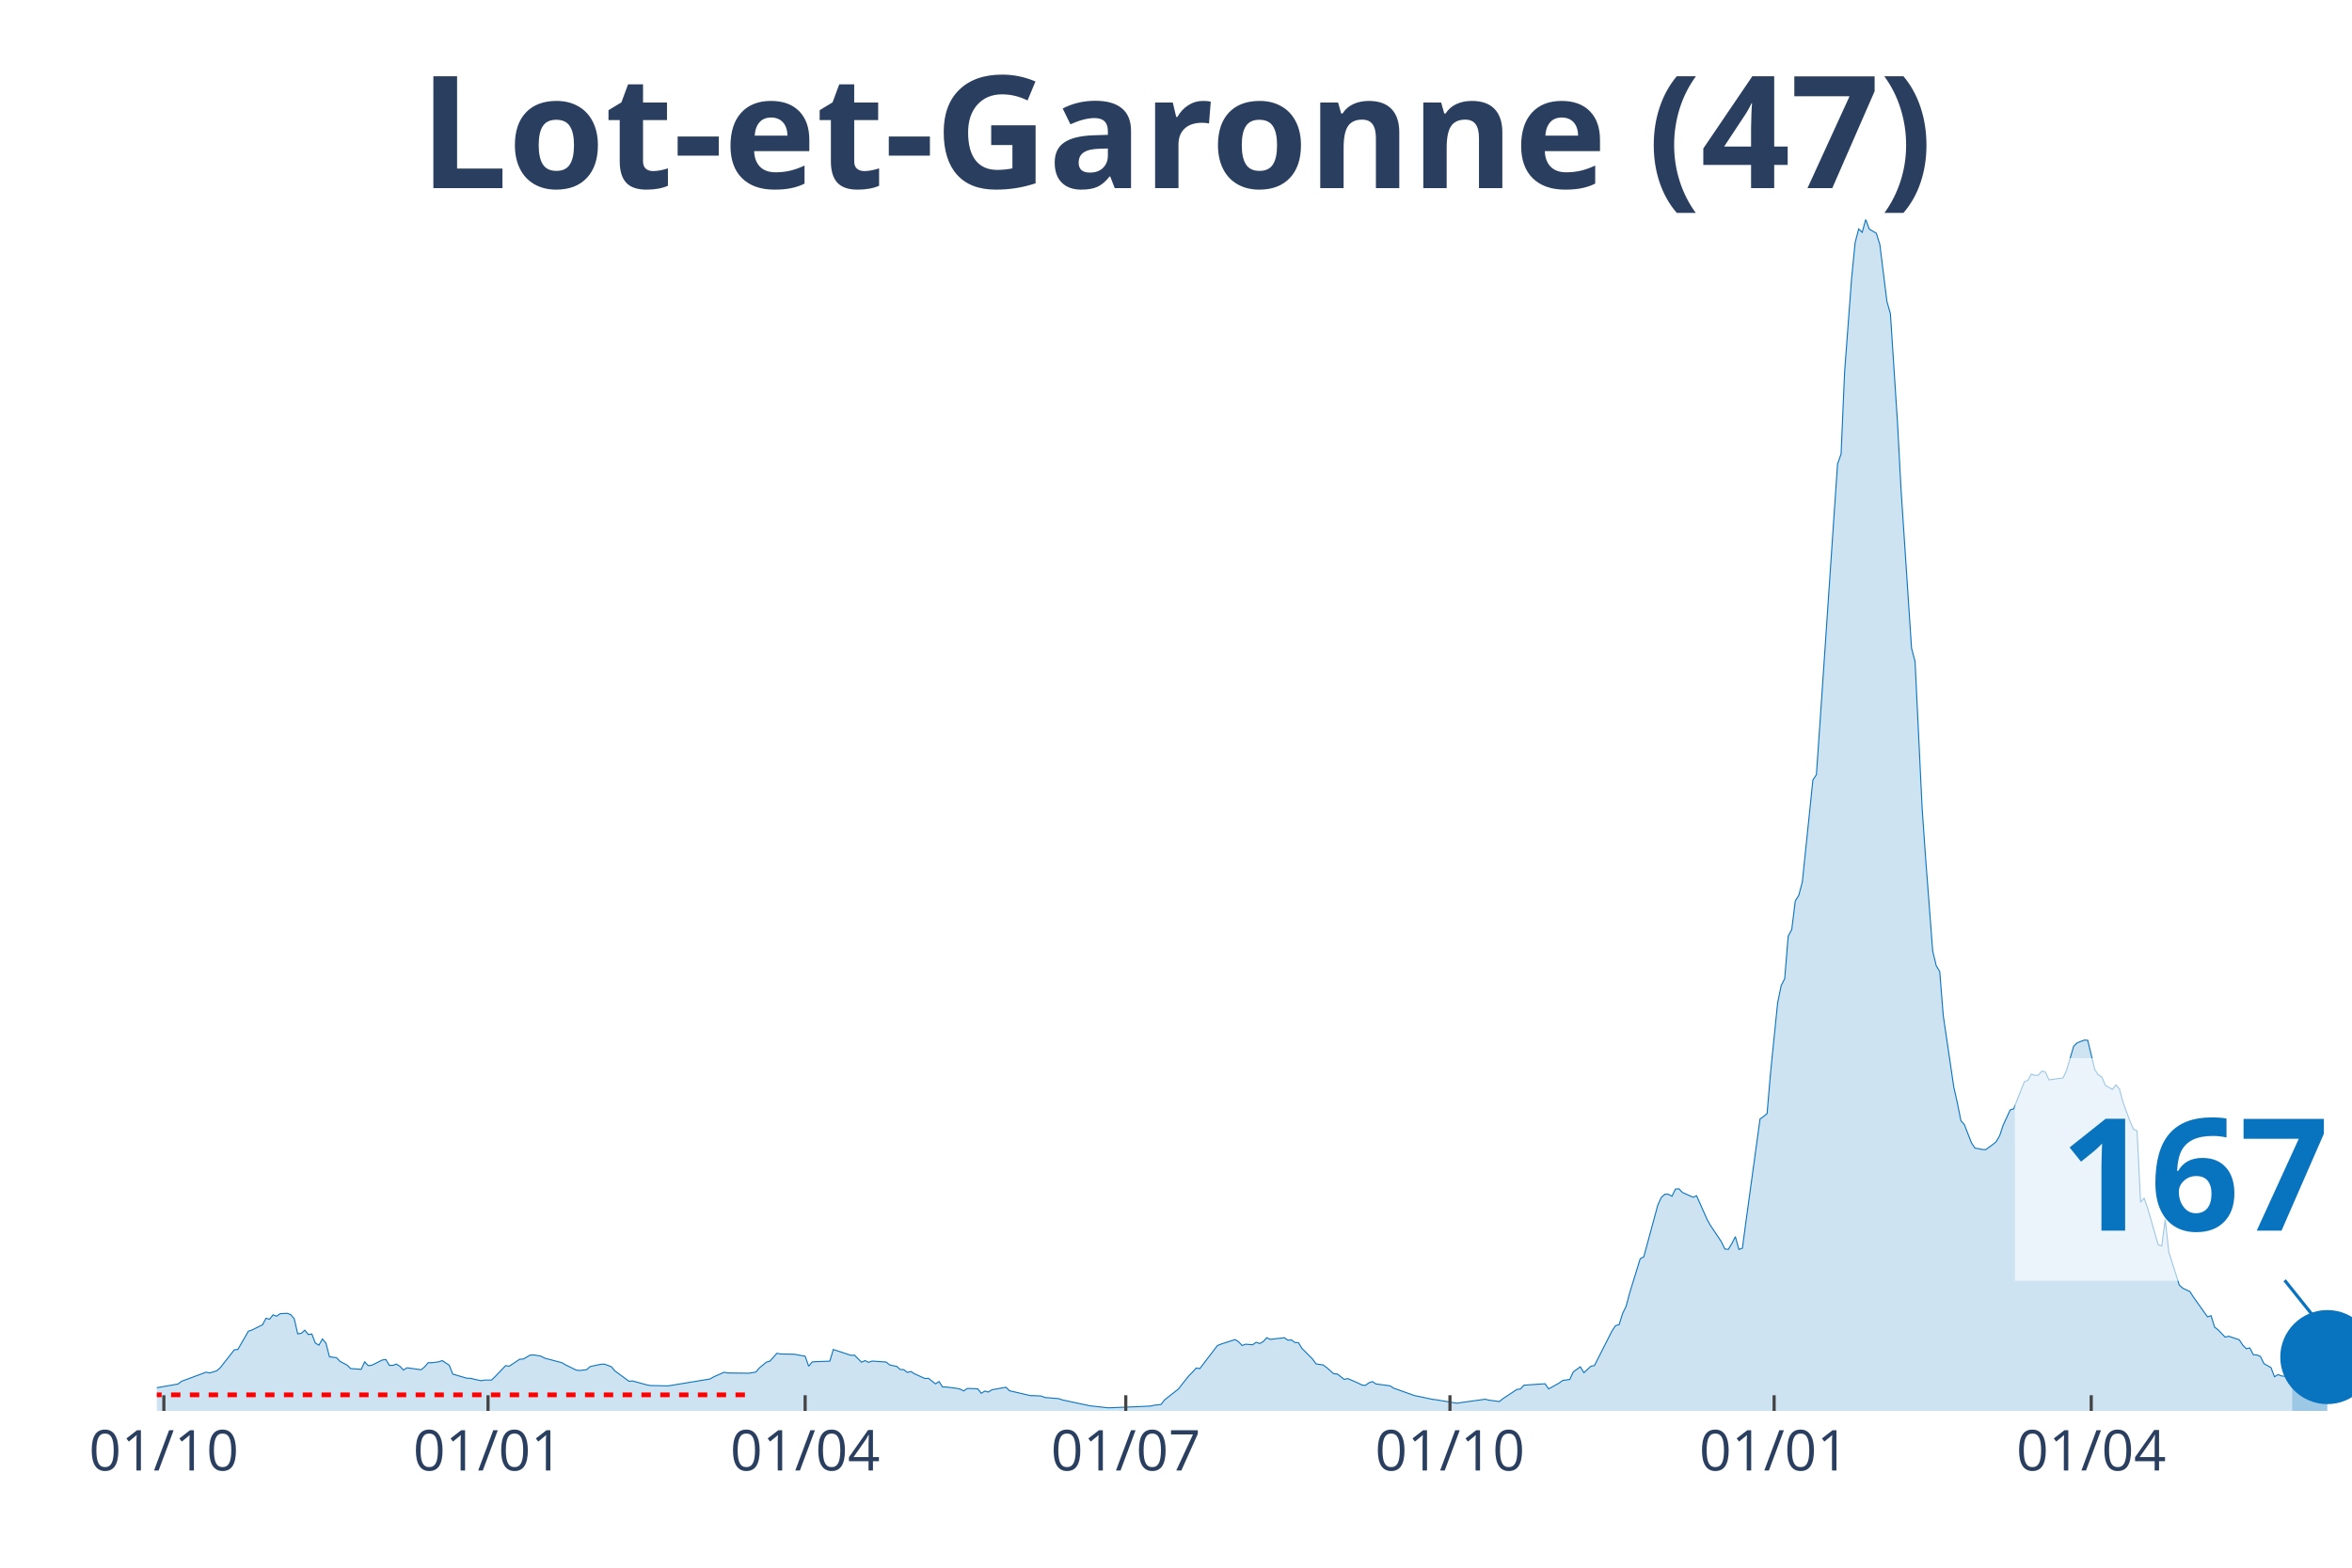
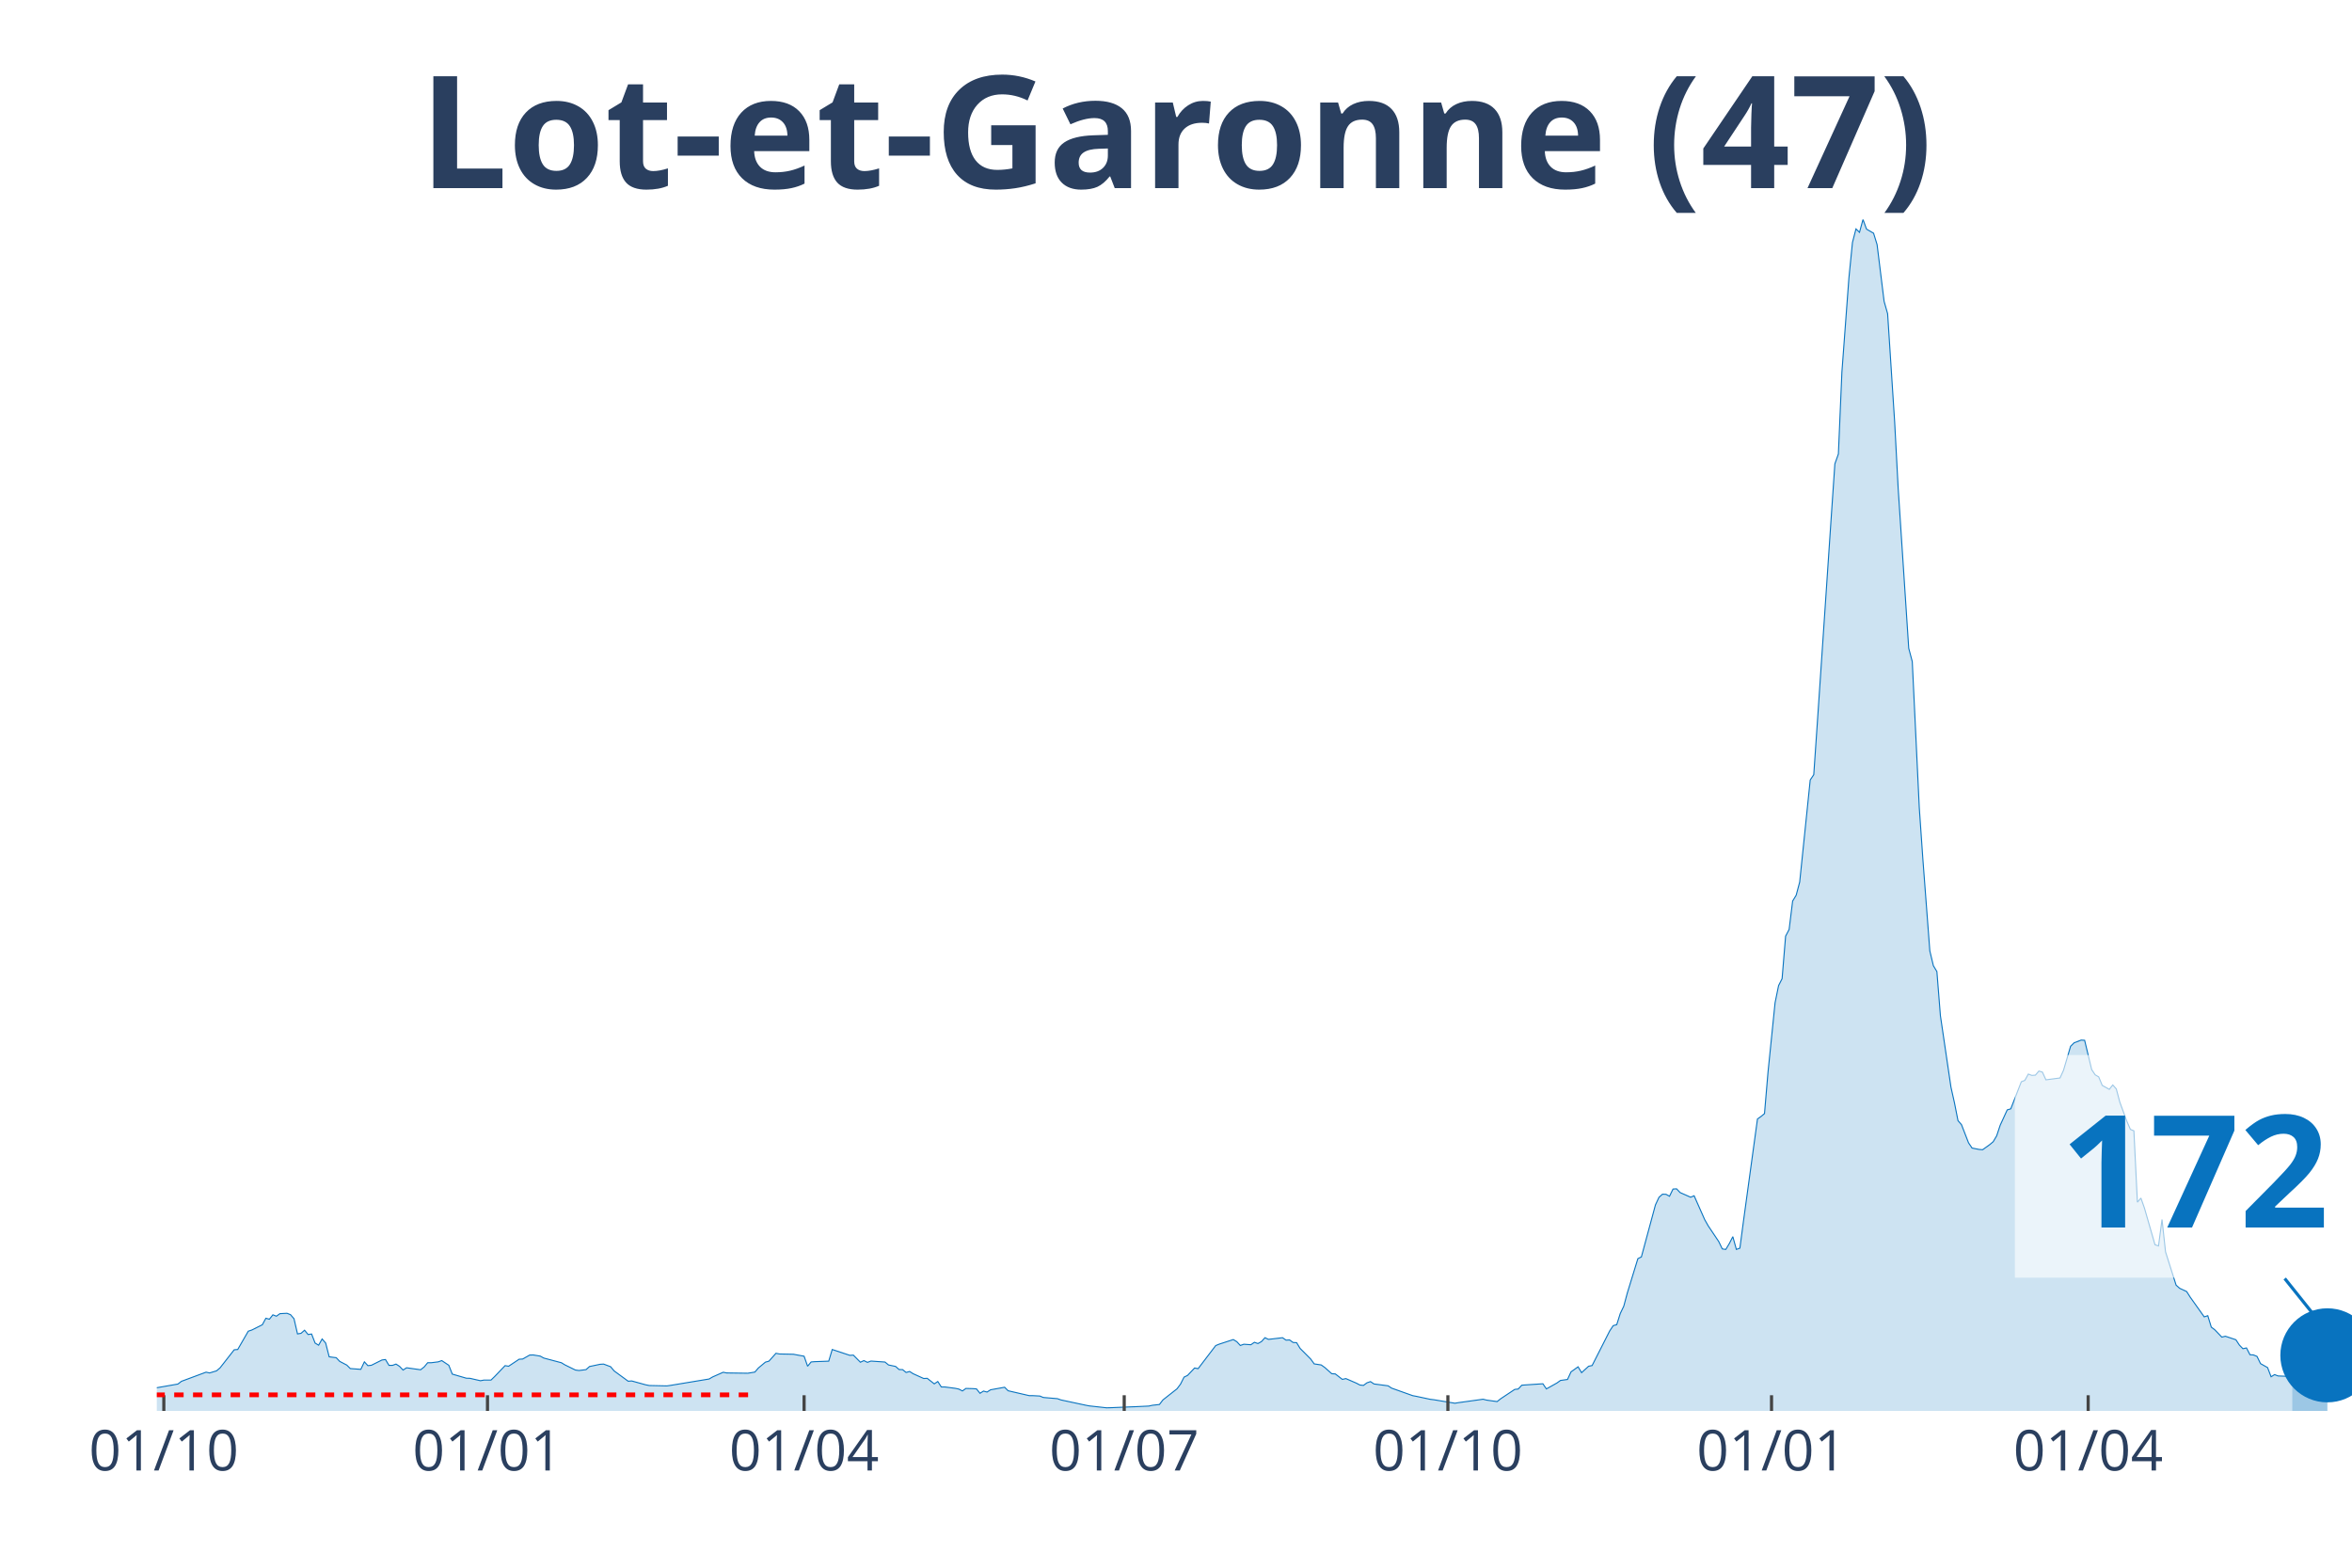
<svg xmlns="http://www.w3.org/2000/svg" class="main-svg" width="1125" height="750" style="" viewBox="0 0 750 500">
  <rect x="0" y="0" width="750" height="500" style="fill: rgb(0, 0, 0); fill-opacity: 0;" />
-   <defs id="defs-df5e1c">
+   <defs id="defs-ddc3d3">
    <g class="clips">
-       <clipPath id="clipdf5e1cxyplot" class="plotclip">
+       <clipPath id="clipddc3d3xyplot" class="plotclip">
        <rect width="700" height="380" />
      </clipPath>
-       <clipPath class="axesclip" id="clipdf5e1cx">
+       <clipPath class="axesclip" id="clipddc3d3x">
        <rect x="50" y="0" width="700" height="500" />
      </clipPath>
-       <clipPath class="axesclip" id="clipdf5e1cy">
+       <clipPath class="axesclip" id="clipddc3d3y">
        <rect x="0" y="70" width="750" height="380" />
      </clipPath>
-       <clipPath class="axesclip" id="clipdf5e1cxy">
+       <clipPath class="axesclip" id="clipddc3d3xy">
        <rect x="50" y="70" width="700" height="380" />
      </clipPath>
    </g>
    <g class="gradients" />
  </defs>
  <g class="bglayer">
    <rect class="bg" x="50" y="70" width="700" height="380" style="fill: rgb(0, 0, 0); fill-opacity: 0; stroke-width: 0;" />
  </g>
  <g class="layer-below">
    <g class="imagelayer" />
    <g class="shapelayer" />
  </g>
  <g class="cartesianlayer">
    <g class="subplot xy">
      <g class="layer-subplot">
        <g class="shapelayer" />
        <g class="imagelayer" />
      </g>
      <g class="gridlayer">
        <g class="x">
-           <path class="xgrid crisp" transform="translate(52.25,0)" d="M0,70v380" style="stroke: rgb(255, 255, 255); stroke-opacity: 1; stroke-width: 1px;" />
-           <path class="xgrid crisp" transform="translate(155.62,0)" d="M0,70v380" style="stroke: rgb(255, 255, 255); stroke-opacity: 1; stroke-width: 1px;" />
-           <path class="xgrid crisp" transform="translate(256.74,0)" d="M0,70v380" style="stroke: rgb(255, 255, 255); stroke-opacity: 1; stroke-width: 1px;" />
-           <path class="xgrid crisp" transform="translate(358.99,0)" d="M0,70v380" style="stroke: rgb(255, 255, 255); stroke-opacity: 1; stroke-width: 1px;" />
-           <path class="xgrid crisp" transform="translate(462.36,0)" d="M0,70v380" style="stroke: rgb(255, 255, 255); stroke-opacity: 1; stroke-width: 1px;" />
-           <path class="xgrid crisp" transform="translate(565.73,0)" d="M0,70v380" style="stroke: rgb(255, 255, 255); stroke-opacity: 1; stroke-width: 1px;" />
-           <path class="xgrid crisp" transform="translate(666.85,0)" d="M0,70v380" style="stroke: rgb(255, 255, 255); stroke-opacity: 1; stroke-width: 1px;" />
+           <path class="xgrid crisp" transform="translate(52.24,0)" d="M0,70v380" style="stroke: rgb(255, 255, 255); stroke-opacity: 1; stroke-width: 1px;" />
+           <path class="xgrid crisp" transform="translate(155.45,0)" d="M0,70v380" style="stroke: rgb(255, 255, 255); stroke-opacity: 1; stroke-width: 1px;" />
+           <path class="xgrid crisp" transform="translate(256.41,0)" d="M0,70v380" style="stroke: rgb(255, 255, 255); stroke-opacity: 1; stroke-width: 1px;" />
+           <path class="xgrid crisp" transform="translate(358.49,0)" d="M0,70v380" style="stroke: rgb(255, 255, 255); stroke-opacity: 1; stroke-width: 1px;" />
+           <path class="xgrid crisp" transform="translate(461.7,0)" d="M0,70v380" style="stroke: rgb(255, 255, 255); stroke-opacity: 1; stroke-width: 1px;" />
+           <path class="xgrid crisp" transform="translate(564.9,0)" d="M0,70v380" style="stroke: rgb(255, 255, 255); stroke-opacity: 1; stroke-width: 1px;" />
+           <path class="xgrid crisp" transform="translate(665.87,0)" d="M0,70v380" style="stroke: rgb(255, 255, 255); stroke-opacity: 1; stroke-width: 1px;" />
        </g>
        <g class="y" />
      </g>
      <g class="zerolinelayer" />
      <path class="xlines-below" />
      <path class="ylines-below" />
      <g class="overlines-below" />
      <g class="xaxislayer-below" />
      <g class="yaxislayer-below" />
      <g class="overaxes-below" />
-       <g class="plot" transform="translate(50, 70)" clip-path="url('#clipdf5e1cxyplot')">
+       <g class="plot" transform="translate(50, 70)" clip-path="url('#clipddc3d3xyplot')">
        <g class="scatterlayer mlayer">
-           <g class="trace scatter traced60cac" style="stroke-miterlimit: 2;">
+           <g class="trace scatter trace733eb1" style="stroke-miterlimit: 2;">
            <g class="fills">
              <g>
-                 <path class="js-fill" d="M680.9,380L-152.81,380L-152.81,379.81L-51.69,378.91L-50.56,378.48L-40.45,374.88L-39.33,375.06L-34.83,374.91L-33.71,374.6L-26.97,373.11L-25.84,373.26L-15.73,374.41L-14.61,374.26L-12.36,373.88L-11.24,373.14L-6.74,373.42L-5.62,373.39L-2.25,373.04L-1.12,372.8L6.74,371.43L7.87,370.56L15.73,367.64L16.85,367.89L19.1,367.21L20.22,366.24L24.72,360.5L25.84,360.41L29.21,354.57L30.34,354.2L33.71,352.52L34.83,350.44L35.96,350.75L37.08,349.35L38.2,349.79L39.33,348.98L41.57,348.86L42.7,349.29L43.82,350.59L44.94,355.44L46.07,355.25L47.19,354.26L48.31,355.63L49.44,355.47L50.56,358.36L51.69,359.04L52.81,357.05L53.93,358.36L55.06,362.74L56.18,362.89L57.3,363.02L58.43,364.2L60.67,365.38L61.8,366.49L65.17,366.74L66.29,364.35L67.42,365.56L68.54,365.44L71.91,363.76L73.03,363.61L74.16,365.47L75.28,365.47L76.4,365.06L77.53,365.78L78.65,366.96L79.78,366.24L84.27,366.87L85.39,365.97L86.52,364.63L87.64,364.63L89.89,364.35L91.01,363.95L93.26,365.44L94.38,368.26L98.88,369.57L100,369.6L103.37,370.37L104.49,370.16L106.74,370.16L107.87,369.07L111.24,365.56L112.36,365.75L115.73,363.51L116.85,363.45L119.1,362.18L120.22,362.15L122.47,362.52L123.6,363.14L129.21,364.63L130.34,365.31L133.71,366.96L134.83,367.11L137.08,366.83L138.2,365.84L141.57,365.13L142.7,365.06L144.94,365.9L146.07,367.24L150.56,370.53L151.69,370.44L156.18,371.68L157.3,371.9L162.92,372.02L164.04,371.86L176.4,369.82L177.53,369.16L180.9,367.67L182.02,367.89L188.76,367.98L189.89,367.8L191.01,367.61L192.13,366.31L194.38,364.44L195.51,364.13L197.75,361.62L198.88,361.84L203.37,361.93L204.49,362.15L206.74,362.55L207.87,365.75L208.99,364.38L210.11,364.29L214.61,364.13L215.73,360.41L221.35,362.27L222.47,362.21L224.72,364.47L225.84,363.95L226.97,364.51L228.09,364.1L232.58,364.41L233.71,365.34L235.96,365.81L237.08,366.8L238.2,366.83L239.33,367.73L240.45,367.42L241.57,368.14L244.94,369.66L246.07,369.6L248.31,371.37L249.44,370.62L250.56,372.36L251.69,372.36L255.06,372.8L256.18,373.04L257.3,373.63L258.43,372.83L260.67,372.89L261.8,372.98L262.92,374.38L264.04,373.67L265.17,373.98L266.29,373.26L270.79,372.45L271.91,373.57L278.65,375.13L279.78,375.13L282.02,375.25L283.15,375.71L287.64,376.09L288.76,376.49L296.63,378.17L297.75,378.39L303.37,379.01L304.49,378.98L311.24,378.7L312.36,378.66L316.85,378.45L317.98,378.2L320.22,377.95L321.35,376.49L325.84,372.95L326.97,371.46L329.21,368.67L330.34,367.55L331.46,366.31L332.58,366.52L338.2,359.16L339.33,358.7L343.82,357.24L344.94,357.92L346.07,359.13L347.19,358.73L349.44,358.89L350.56,358.11L351.69,358.51L352.81,357.89L353.93,356.65L355.06,357.18L359.55,356.65L360.67,357.43L361.8,357.36L362.92,358.17L364.04,358.23L365.17,360.07L368.54,363.45L369.66,365L371.91,365.34L373.03,366.15L375.28,368.14L376.4,368.2L378.65,369.94L379.78,369.69L383.15,371.15L384.27,371.74L385.39,371.86L386.52,371.03L387.64,370.65L388.76,371.4L393.26,371.99L394.38,372.73L401.12,375.13L402.25,375.34L406.74,376.3L407.87,376.43L414.61,377.55L415.73,377.36L423.6,376.27L424.72,376.55L428.09,377.02L429.21,376.12L433.71,373.14L434.83,373.01L435.96,371.8L437.08,371.71L442.7,371.34L443.82,372.98L447.19,371.09L448.31,370.28L450.56,369.97L451.69,367.55L453.93,365.93L455.06,367.8L457.3,365.75L458.43,365.53L464.04,354.48L465.17,352.8L466.29,352.49L467.42,348.92L468.54,346.59L469.66,342.4L473.03,331.44L474.16,330.88L478.65,314.3L479.78,311.87L480.9,310.88L482.02,310.91L483.15,311.53L484.27,309.24L485.39,309.17L486.52,310.35L489.89,311.84L491.01,311.38L494.38,318.99L495.51,320.97L498.88,326L500,328.33L501.12,328.49L502.25,326.62L503.37,324.42L504.49,328.49L505.62,328.08L506.74,319.64L511.24,286.88L512.36,286.1L513.48,285.17L514.61,271.94L516.85,249.83L517.98,244.34L519.1,242.13L520.22,228.57L521.35,226.45L522.47,217.39L523.6,215.52L524.72,211.33L526.97,189.63L528.09,178.76L529.21,177.08L530.34,160.78L534.83,94.49L535.96,77.94L537.08,74.8L538.2,48.69L540.45,18.6L541.57,7.33L542.7,3.01L543.82,4.1L544.94,0L546.07,3.07L548.31,4.38L549.44,8.01L551.69,26.11L552.81,30.06L555.06,64.68L556.18,85.82L559.55,136.75L560.67,141L562.92,187.67L564.04,203.76L566.29,233.28L567.42,238L568.54,239.87L569.66,253.93L573.03,276.76L574.16,281.76L575.28,287.41L576.4,288.71L578.65,294.49L579.78,296.16L582.02,296.6L583.15,296.69L585.39,295.08L586.52,294.14L587.64,292.25L588.76,288.87L591.01,283.99L592.13,283.65L595.51,275.02L596.63,274.58L597.75,272.56L598.88,273L600,272.91L601.12,271.6L602.25,271.94L603.37,274.4L607.87,273.81L608.99,271.35L611.24,263.71L612.36,262.6L614.61,261.73L615.73,261.79L617.98,271.14L619.1,272.81L620.22,273.46L621.35,276.17L623.6,277.44L624.72,276.04L625.84,277.31L626.97,281.51L629.21,287.62L630.34,290.2L631.46,290.67L632.58,313.43L633.71,312.12L634.83,315.29L638.2,327L639.33,327.37L640.45,318.95L641.57,329.26L644.94,339.88L646.07,340.88L648.31,341.93L649.44,343.7L653.93,350L655.06,349.63L656.18,353.27L657.3,354.13L659.55,356.46L660.67,356.18L664.04,357.3L665.17,359.01L666.29,360.16L667.42,359.91L668.54,362.08L669.66,362.15L670.79,362.61L671.91,364.91L674.16,366.18L675.28,369.1L676.4,368.42L677.53,368.85L680.9,369.16" style="fill: rgb(8, 115, 191); fill-opacity: 0.2; stroke-width: 0;" />
+                 <path class="js-fill" d="M680.93,380L-152.56,380L-152.56,379.81L-51.6,378.91L-50.48,378.48L-40.38,374.88L-39.26,375.06L-34.78,374.91L-33.65,374.6L-26.92,373.11L-25.8,373.26L-15.71,374.41L-14.58,374.26L-12.34,373.88L-11.22,373.14L-6.73,373.42L-5.61,373.39L-2.24,373.04L-1.12,372.8L6.73,371.43L7.85,370.56L15.71,367.64L16.83,367.89L19.07,367.21L20.19,366.24L24.68,360.5L25.8,360.41L29.17,354.57L30.29,354.2L33.65,352.52L34.78,350.44L35.9,350.75L37.02,349.35L38.14,349.79L39.26,348.98L41.51,348.86L42.63,349.29L43.75,350.59L44.87,355.44L45.99,355.25L47.12,354.26L48.24,355.63L49.36,355.47L50.48,358.36L51.6,359.04L52.72,357.05L53.85,358.36L54.97,362.74L56.09,362.89L57.21,363.02L58.33,364.2L60.58,365.38L61.7,366.49L65.06,366.74L66.19,364.35L67.31,365.56L68.43,365.44L71.79,363.76L72.92,363.61L74.04,365.47L75.16,365.47L76.28,365.06L77.4,365.78L78.53,366.96L79.65,366.24L84.13,366.87L85.26,365.97L86.38,364.63L87.5,364.63L89.74,364.35L90.87,363.95L93.11,365.44L94.23,368.26L98.72,369.57L99.84,369.6L103.21,370.37L104.33,370.16L106.57,370.16L107.69,369.07L111.06,365.56L112.18,365.75L115.54,363.51L116.67,363.45L118.91,362.18L120.03,362.15L122.28,362.52L123.4,363.14L129.01,364.63L130.13,365.31L133.49,366.96L134.62,367.11L136.86,366.83L137.98,365.84L141.35,365.13L142.47,365.06L144.71,365.9L145.83,367.24L150.32,370.53L151.44,370.44L155.93,371.68L157.05,371.9L162.66,372.02L163.78,371.86L176.12,369.82L177.24,369.16L180.61,367.67L181.73,367.89L188.46,367.98L189.58,367.8L190.71,367.61L191.83,366.31L194.07,364.44L195.19,364.13L197.44,361.62L198.56,361.84L203.04,361.93L204.17,362.15L206.41,362.55L207.53,365.75L208.65,364.38L209.78,364.29L214.26,364.13L215.38,360.41L220.99,362.27L222.12,362.21L224.36,364.47L225.48,363.95L226.6,364.51L227.72,364.1L232.21,364.41L233.33,365.34L235.58,365.81L236.7,366.8L237.82,366.83L238.94,367.73L240.06,367.42L241.19,368.14L244.55,369.66L245.67,369.6L247.92,371.37L249.04,370.62L250.16,372.36L251.28,372.36L254.65,372.8L255.77,373.04L256.89,373.63L258.01,372.83L260.26,372.89L261.38,372.98L262.5,374.38L263.62,373.67L264.74,373.98L265.87,373.26L270.35,372.45L271.47,373.57L278.21,375.13L279.33,375.13L281.57,375.25L282.69,375.71L287.18,376.09L288.3,376.49L296.15,378.17L297.28,378.39L302.88,379.01L304.01,378.98L310.74,378.7L311.86,378.66L316.35,378.45L317.47,378.2L319.71,377.95L320.83,376.49L325.32,372.95L326.44,371.46L327.56,369.23L328.69,368.67L330.93,366.31L332.05,366.52L337.66,359.16L338.78,358.7L343.27,357.24L344.39,357.92L345.51,359.13L346.63,358.73L348.88,358.89L350,358.11L351.12,358.51L352.24,357.89L353.37,356.65L354.49,357.18L358.97,356.65L360.1,357.43L361.22,357.36L362.34,358.17L363.46,358.23L364.58,360.07L367.95,363.45L369.07,365L371.31,365.34L372.44,366.15L374.68,368.14L375.8,368.2L378.04,369.94L379.17,369.69L382.53,371.15L383.65,371.74L384.78,371.86L385.9,371.03L387.02,370.65L388.14,371.4L392.63,371.99L393.75,372.73L400.48,375.13L401.6,375.34L406.09,376.3L407.21,376.43L413.94,377.55L415.06,377.36L422.92,376.27L424.04,376.55L427.4,377.02L428.53,376.12L433.01,373.14L434.13,373.01L435.26,371.8L436.38,371.71L441.99,371.34L443.11,372.98L446.47,371.09L447.6,370.28L449.84,369.97L450.96,367.55L453.21,365.93L454.33,367.8L456.57,365.75L457.69,365.53L463.3,354.48L464.42,352.8L465.54,352.49L466.67,348.92L467.79,346.59L468.91,342.4L472.28,331.44L473.4,330.88L477.88,314.3L479.01,311.87L480.13,310.88L481.25,310.91L482.37,311.53L483.49,309.24L484.62,309.17L485.74,310.35L489.1,311.84L490.22,311.38L493.59,318.99L494.71,320.97L498.08,326L499.2,328.33L500.32,328.49L501.44,326.62L502.56,324.42L503.69,328.49L504.81,328.08L505.93,319.64L510.42,286.88L511.54,286.1L512.66,285.17L513.78,271.94L516.03,249.83L517.15,244.34L518.27,242.13L519.39,228.57L520.51,226.45L521.63,217.39L522.76,215.52L523.88,211.33L526.12,189.63L527.24,178.76L528.37,177.08L529.49,160.78L533.97,94.49L535.1,77.94L536.22,74.8L537.34,48.69L539.58,18.6L540.71,7.33L541.83,3.01L542.95,4.1L544.07,0L545.19,3.07L547.44,4.38L548.56,8.01L550.8,26.11L551.92,30.06L554.17,64.68L555.29,85.82L558.65,136.75L559.78,141L562.02,187.67L563.14,203.76L565.38,233.28L566.51,238L567.63,239.87L568.75,253.93L572.12,276.76L573.24,281.76L574.36,287.41L575.48,288.71L577.72,294.49L578.85,296.16L581.09,296.6L582.21,296.69L584.46,295.08L585.58,294.14L586.7,292.25L587.82,288.87L590.06,283.99L591.19,283.65L594.55,275.02L595.67,274.58L596.79,272.56L597.92,273L599.04,272.91L600.16,271.6L601.28,271.94L602.4,274.4L606.89,273.81L608.01,271.35L610.26,263.71L611.38,262.6L613.62,261.73L614.74,261.79L616.99,271.14L618.11,272.81L619.23,273.46L620.35,276.17L622.6,277.44L623.72,276.04L624.84,277.31L625.96,281.51L628.21,287.62L629.33,290.2L630.45,290.67L631.57,313.43L632.69,312.12L633.81,315.29L637.18,327L638.3,327.37L639.42,318.95L640.54,329.26L643.91,339.88L645.03,340.88L647.28,341.93L648.4,343.7L652.88,350L654.01,349.63L655.13,353.27L656.25,354.13L658.49,356.46L659.62,356.18L662.98,357.3L664.1,359.01L665.22,360.16L666.35,359.91L667.47,362.08L668.59,362.15L669.71,362.61L670.83,364.91L673.08,366.18L674.2,369.1L675.32,368.42L676.44,368.85L680.93,369.01" style="fill: rgb(8, 115, 191); fill-opacity: 0.2; stroke-width: 0;" />
              </g>
            </g>
            <g class="errorbars" />
            <g class="lines">
-               <path class="js-line" d="M-152.81,379.81L-51.69,378.91L-50.56,378.48L-40.45,374.88L-39.33,375.06L-34.83,374.91L-33.71,374.6L-26.97,373.11L-25.84,373.26L-15.73,374.41L-14.61,374.26L-12.36,373.88L-11.24,373.14L-6.74,373.42L-5.62,373.39L-2.25,373.04L-1.12,372.8L6.74,371.43L7.87,370.56L15.73,367.64L16.85,367.89L19.1,367.21L20.22,366.24L24.72,360.5L25.84,360.41L29.21,354.57L30.34,354.2L33.71,352.52L34.83,350.44L35.96,350.75L37.08,349.35L38.2,349.79L39.33,348.98L41.57,348.86L42.7,349.29L43.82,350.59L44.94,355.44L46.07,355.25L47.19,354.26L48.31,355.63L49.44,355.47L50.56,358.36L51.69,359.04L52.81,357.05L53.93,358.36L55.06,362.74L56.18,362.89L57.3,363.02L58.43,364.2L60.67,365.38L61.8,366.49L65.17,366.74L66.29,364.35L67.42,365.56L68.54,365.44L71.91,363.76L73.03,363.61L74.16,365.47L75.28,365.47L76.4,365.06L77.53,365.78L78.65,366.96L79.78,366.24L84.27,366.87L85.39,365.97L86.52,364.63L87.64,364.63L89.89,364.35L91.01,363.95L93.26,365.44L94.38,368.26L98.88,369.57L100,369.6L103.37,370.37L104.49,370.16L106.74,370.16L107.87,369.07L111.24,365.56L112.36,365.75L115.73,363.51L116.85,363.45L119.1,362.18L120.22,362.15L122.47,362.52L123.6,363.14L129.21,364.63L130.34,365.31L133.71,366.96L134.83,367.11L137.08,366.83L138.2,365.84L141.57,365.13L142.7,365.06L144.94,365.9L146.07,367.24L150.56,370.53L151.69,370.44L156.18,371.68L157.3,371.9L162.92,372.02L164.04,371.86L176.4,369.82L177.53,369.16L180.9,367.67L182.02,367.89L188.76,367.98L189.89,367.8L191.01,367.61L192.13,366.31L194.38,364.44L195.51,364.13L197.75,361.62L198.88,361.84L203.37,361.93L204.49,362.15L206.74,362.55L207.87,365.75L208.99,364.38L210.11,364.29L214.61,364.13L215.73,360.41L221.35,362.27L222.47,362.21L224.72,364.47L225.84,363.95L226.97,364.51L228.09,364.1L232.58,364.41L233.71,365.34L235.96,365.81L237.08,366.8L238.2,366.83L239.33,367.73L240.45,367.42L241.57,368.14L244.94,369.66L246.07,369.6L248.31,371.37L249.44,370.62L250.56,372.36L251.69,372.36L255.06,372.8L256.18,373.04L257.3,373.63L258.43,372.83L260.67,372.89L261.8,372.98L262.92,374.38L264.04,373.67L265.17,373.98L266.29,373.26L270.79,372.45L271.91,373.57L278.65,375.13L279.78,375.13L282.02,375.25L283.15,375.71L287.64,376.09L288.76,376.49L296.63,378.17L297.75,378.39L303.37,379.01L304.49,378.98L311.24,378.7L312.36,378.66L316.85,378.45L317.98,378.2L320.22,377.95L321.35,376.49L325.84,372.95L326.97,371.46L329.21,368.67L330.34,367.55L331.46,366.31L332.58,366.52L338.2,359.16L339.33,358.7L343.82,357.24L344.94,357.92L346.07,359.13L347.19,358.73L349.44,358.89L350.56,358.11L351.69,358.51L352.81,357.89L353.93,356.65L355.06,357.18L359.55,356.65L360.67,357.43L361.8,357.36L362.92,358.17L364.04,358.23L365.17,360.07L368.54,363.45L369.66,365L371.91,365.34L373.03,366.15L375.28,368.14L376.4,368.2L378.65,369.94L379.78,369.69L383.15,371.15L384.27,371.74L385.39,371.86L386.52,371.03L387.64,370.65L388.76,371.4L393.26,371.99L394.38,372.73L401.12,375.13L402.25,375.34L406.74,376.3L407.87,376.43L414.61,377.55L415.73,377.36L423.6,376.27L424.72,376.55L428.09,377.02L429.21,376.12L433.71,373.14L434.83,373.01L435.96,371.8L437.08,371.71L442.7,371.34L443.82,372.98L447.19,371.09L448.31,370.28L450.56,369.97L451.69,367.55L453.93,365.93L455.06,367.8L457.3,365.75L458.43,365.53L464.04,354.48L465.17,352.8L466.29,352.49L467.42,348.92L468.54,346.59L469.66,342.4L473.03,331.44L474.16,330.88L478.65,314.3L479.78,311.87L480.9,310.88L482.02,310.91L483.15,311.53L484.27,309.24L485.39,309.17L486.52,310.35L489.89,311.84L491.01,311.38L494.38,318.99L495.51,320.97L498.88,326L500,328.33L501.12,328.49L502.25,326.62L503.37,324.42L504.49,328.49L505.62,328.08L506.74,319.64L511.24,286.88L512.36,286.1L513.48,285.17L514.61,271.94L516.85,249.83L517.98,244.34L519.1,242.13L520.22,228.57L521.35,226.45L522.47,217.39L523.6,215.52L524.72,211.33L526.97,189.63L528.09,178.76L529.21,177.08L530.34,160.78L534.83,94.49L535.96,77.94L537.08,74.8L538.2,48.69L540.45,18.6L541.57,7.33L542.7,3.01L543.82,4.1L544.94,0L546.07,3.07L548.31,4.38L549.44,8.01L551.69,26.11L552.81,30.06L555.06,64.68L556.18,85.82L559.55,136.75L560.67,141L562.92,187.67L564.04,203.76L566.29,233.28L567.42,238L568.54,239.87L569.66,253.93L573.03,276.76L574.16,281.76L575.28,287.41L576.4,288.71L578.65,294.49L579.78,296.16L582.02,296.6L583.15,296.69L585.39,295.08L586.52,294.14L587.64,292.25L588.76,288.87L591.01,283.99L592.13,283.65L595.51,275.02L596.63,274.58L597.75,272.56L598.88,273L600,272.91L601.12,271.6L602.25,271.94L603.37,274.4L607.87,273.81L608.99,271.35L611.24,263.71L612.36,262.6L614.61,261.73L615.73,261.79L617.98,271.14L619.1,272.81L620.22,273.46L621.35,276.17L623.6,277.44L624.72,276.04L625.84,277.31L626.97,281.51L629.21,287.62L630.34,290.2L631.46,290.67L632.58,313.43L633.71,312.12L634.83,315.29L638.2,327L639.33,327.37L640.45,318.95L641.57,329.26L644.94,339.88L646.07,340.88L648.31,341.93L649.44,343.7L653.93,350L655.06,349.63L656.18,353.27L657.3,354.13L659.55,356.46L660.67,356.18L664.04,357.3L665.17,359.01L666.29,360.16L667.42,359.91L668.54,362.08L669.66,362.15L670.79,362.61L671.91,364.91L674.16,366.18L675.28,369.1L676.4,368.42L677.53,368.85L680.9,369.16" style="vector-effect: non-scaling-stroke; fill: none; stroke: rgb(8, 115, 191); stroke-opacity: 1; stroke-width: 0.5px; opacity: 1;" />
+               <path class="js-line" d="M-152.56,379.81L-51.6,378.91L-50.48,378.48L-40.38,374.88L-39.26,375.06L-34.78,374.91L-33.65,374.6L-26.92,373.11L-25.8,373.26L-15.71,374.41L-14.58,374.26L-12.34,373.88L-11.22,373.14L-6.73,373.42L-5.61,373.39L-2.24,373.04L-1.12,372.8L6.73,371.43L7.85,370.56L15.71,367.64L16.83,367.89L19.07,367.21L20.19,366.24L24.68,360.5L25.8,360.41L29.17,354.57L30.29,354.2L33.65,352.52L34.78,350.44L35.9,350.75L37.02,349.35L38.14,349.79L39.26,348.98L41.51,348.86L42.63,349.29L43.75,350.59L44.87,355.44L45.99,355.25L47.12,354.26L48.24,355.63L49.36,355.47L50.48,358.36L51.6,359.04L52.72,357.05L53.85,358.36L54.97,362.74L56.09,362.89L57.21,363.02L58.33,364.2L60.58,365.38L61.7,366.49L65.06,366.74L66.19,364.35L67.31,365.56L68.43,365.44L71.79,363.76L72.92,363.61L74.04,365.47L75.16,365.47L76.28,365.06L77.4,365.78L78.53,366.96L79.65,366.24L84.13,366.87L85.26,365.97L86.38,364.63L87.5,364.63L89.74,364.35L90.87,363.95L93.11,365.44L94.23,368.26L98.72,369.57L99.84,369.6L103.21,370.37L104.33,370.16L106.57,370.16L107.69,369.07L111.06,365.56L112.18,365.75L115.54,363.51L116.67,363.45L118.91,362.18L120.03,362.15L122.28,362.52L123.4,363.14L129.01,364.63L130.13,365.31L133.49,366.96L134.62,367.11L136.86,366.83L137.98,365.84L141.35,365.13L142.47,365.06L144.71,365.9L145.83,367.24L150.32,370.53L151.44,370.44L155.93,371.68L157.05,371.9L162.66,372.02L163.78,371.86L176.12,369.82L177.24,369.16L180.61,367.67L181.73,367.89L188.46,367.98L189.58,367.8L190.71,367.61L191.83,366.31L194.07,364.44L195.19,364.13L197.44,361.62L198.56,361.84L203.04,361.93L204.17,362.15L206.41,362.55L207.53,365.75L208.65,364.38L209.78,364.29L214.26,364.13L215.38,360.41L220.99,362.27L222.12,362.21L224.36,364.47L225.48,363.95L226.6,364.51L227.72,364.1L232.21,364.41L233.33,365.34L235.58,365.81L236.7,366.8L237.82,366.83L238.94,367.73L240.06,367.42L241.19,368.14L244.55,369.66L245.67,369.6L247.92,371.37L249.04,370.62L250.16,372.36L251.28,372.36L254.65,372.8L255.77,373.04L256.89,373.63L258.01,372.83L260.26,372.89L261.38,372.98L262.5,374.38L263.62,373.67L264.74,373.98L265.87,373.26L270.35,372.45L271.47,373.57L278.21,375.13L279.33,375.13L281.57,375.25L282.69,375.71L287.18,376.09L288.3,376.49L296.15,378.17L297.28,378.39L302.88,379.01L304.01,378.98L310.74,378.7L311.86,378.66L316.35,378.45L317.47,378.2L319.71,377.95L320.83,376.49L325.32,372.95L326.44,371.46L327.56,369.23L328.69,368.67L330.93,366.31L332.05,366.52L337.66,359.16L338.78,358.7L343.27,357.24L344.39,357.92L345.51,359.13L346.63,358.73L348.88,358.89L350,358.11L351.12,358.51L352.24,357.89L353.37,356.65L354.49,357.18L358.97,356.65L360.1,357.43L361.22,357.36L362.34,358.17L363.46,358.23L364.58,360.07L367.95,363.45L369.07,365L371.31,365.34L372.44,366.15L374.68,368.14L375.8,368.2L378.04,369.94L379.17,369.69L382.53,371.15L383.65,371.74L384.78,371.86L385.9,371.03L387.02,370.65L388.14,371.4L392.63,371.99L393.75,372.73L400.48,375.13L401.6,375.34L406.09,376.3L407.21,376.43L413.94,377.55L415.06,377.36L422.92,376.27L424.04,376.55L427.4,377.02L428.53,376.12L433.01,373.14L434.13,373.01L435.26,371.8L436.38,371.71L441.99,371.34L443.11,372.98L446.47,371.09L447.6,370.28L449.84,369.97L450.96,367.55L453.21,365.93L454.33,367.8L456.57,365.75L457.69,365.53L463.3,354.48L464.42,352.8L465.54,352.49L466.67,348.92L467.79,346.59L468.91,342.4L472.28,331.44L473.4,330.88L477.88,314.3L479.01,311.87L480.13,310.88L481.25,310.91L482.37,311.53L483.49,309.24L484.62,309.17L485.74,310.35L489.1,311.84L490.22,311.38L493.59,318.99L494.71,320.97L498.08,326L499.2,328.33L500.32,328.49L501.44,326.62L502.56,324.42L503.69,328.49L504.81,328.08L505.93,319.64L510.42,286.88L511.54,286.1L512.66,285.17L513.78,271.94L516.03,249.83L517.15,244.34L518.27,242.13L519.39,228.57L520.51,226.45L521.63,217.39L522.76,215.52L523.88,211.33L526.12,189.63L527.24,178.76L528.37,177.08L529.49,160.78L533.97,94.49L535.1,77.94L536.22,74.8L537.34,48.69L539.58,18.6L540.71,7.33L541.83,3.01L542.95,4.1L544.07,0L545.19,3.07L547.44,4.38L548.56,8.01L550.8,26.11L551.92,30.06L554.17,64.68L555.29,85.82L558.65,136.75L559.78,141L562.02,187.67L563.14,203.76L565.38,233.28L566.51,238L567.63,239.87L568.75,253.93L572.12,276.76L573.24,281.76L574.36,287.41L575.48,288.71L577.72,294.49L578.85,296.16L581.09,296.6L582.21,296.69L584.46,295.08L585.58,294.14L586.7,292.25L587.82,288.87L590.06,283.99L591.19,283.65L594.55,275.02L595.67,274.58L596.79,272.56L597.92,273L599.04,272.91L600.16,271.6L601.28,271.94L602.4,274.4L606.89,273.81L608.01,271.35L610.26,263.71L611.38,262.6L613.62,261.73L614.74,261.79L616.99,271.14L618.11,272.81L619.23,273.46L620.35,276.17L622.6,277.44L623.72,276.04L624.84,277.31L625.96,281.51L628.21,287.62L629.33,290.2L630.45,290.67L631.57,313.43L632.69,312.12L633.81,315.29L637.18,327L638.3,327.37L639.42,318.95L640.54,329.26L643.91,339.88L645.03,340.88L647.28,341.93L648.4,343.7L652.88,350L654.01,349.63L655.13,353.27L656.25,354.13L658.49,356.46L659.62,356.18L662.98,357.3L664.1,359.01L665.22,360.16L666.35,359.91L667.47,362.08L668.59,362.15L669.71,362.61L670.83,364.91L673.08,366.18L674.2,369.1L675.32,368.42L676.44,368.85L680.93,369.01" style="vector-effect: non-scaling-stroke; fill: none; stroke: rgb(8, 115, 191); stroke-opacity: 1; stroke-width: 0.5px; opacity: 1;" />
            </g>
            <g class="points" />
            <g class="text" />
          </g>
-           <g class="trace scatter trace26331b" style="stroke-miterlimit: 2;">
+           <g class="trace scatter tracef38e36" style="stroke-miterlimit: 2;">
            <g class="fills">
              <g>
-                 <path class="js-fill" d="M692.13,380L680.9,380L680.9,369.16L682.02,369.01L683.15,366.62L686.52,366.74L687.64,368.82L689.89,363.85L691.01,363.7L692.13,362.83" style="fill: rgb(8, 115, 191); fill-opacity: 0.4; stroke-width: 0;" />
+                 <path class="js-fill" d="M692.15,380L680.93,380L680.93,369.01L682.05,366.62L683.17,366.8L685.42,366.74L686.54,368.82L688.78,363.76L689.9,363.61L692.15,362.27" style="fill: rgb(8, 115, 191); fill-opacity: 0.4; stroke-width: 0;" />
              </g>
            </g>
            <g class="errorbars" />
            <g class="lines">
-               <path class="js-line" d="M680.9,369.16L682.02,369.01L683.15,366.62L686.52,366.74L687.64,368.82L689.89,363.85L691.01,363.7L692.13,362.83" style="vector-effect: non-scaling-stroke; fill: none; stroke: rgb(8, 115, 191); stroke-opacity: 1; stroke-width: 2px; opacity: 1;" />
+               <path class="js-line" d="M680.93,369.01L682.05,366.62L683.17,366.8L685.42,366.74L686.54,368.82L688.78,363.76L689.9,363.61L692.15,362.27" style="vector-effect: non-scaling-stroke; fill: none; stroke: rgb(8, 115, 191); stroke-opacity: 1; stroke-width: 2px; opacity: 1;" />
            </g>
            <g class="points" />
            <g class="text" />
          </g>
-           <g class="trace scatter trace48149a" style="stroke-miterlimit: 2; opacity: 1;">
+           <g class="trace scatter trace9967e0" style="stroke-miterlimit: 2; opacity: 1;">
            <g class="fills" />
            <g class="errorbars" />
            <g class="lines" />
            <g class="points">
-               <path class="point" transform="translate(692.13,362.83)" d="M15,0A15,15 0 1,1 0,-15A15,15 0 0,1 15,0Z" style="opacity: 1; stroke-width: 0px; fill: rgb(8, 115, 191); fill-opacity: 1;" />
+               <path class="point" transform="translate(692.15,362.27)" d="M15,0A15,15 0 1,1 0,-15A15,15 0 0,1 15,0Z" style="opacity: 1; stroke-width: 0px; fill: rgb(8, 115, 191); fill-opacity: 1;" />
            </g>
            <g class="text" />
          </g>
        </g>
      </g>
      <g class="overplot" />
      <path class="xlines-above crisp" style="fill: none; stroke-width: 1px; stroke: rgb(0, 0, 0); stroke-opacity: 0;" d="" />
      <path class="ylines-above crisp" style="fill: none;" d="M0,0" />
      <g class="overlines-above" />
      <g class="xaxislayer-above">
-         <path class="xtick ticks crisp" d="M0,450v-5" transform="translate(52.25,0)" style="stroke: rgb(68, 68, 68); stroke-opacity: 1; stroke-width: 1px;" />
-         <path class="xtick ticks crisp" d="M0,450v-5" transform="translate(155.62,0)" style="stroke: rgb(68, 68, 68); stroke-opacity: 1; stroke-width: 1px;" />
-         <path class="xtick ticks crisp" d="M0,450v-5" transform="translate(256.74,0)" style="stroke: rgb(68, 68, 68); stroke-opacity: 1; stroke-width: 1px;" />
-         <path class="xtick ticks crisp" d="M0,450v-5" transform="translate(358.99,0)" style="stroke: rgb(68, 68, 68); stroke-opacity: 1; stroke-width: 1px;" />
-         <path class="xtick ticks crisp" d="M0,450v-5" transform="translate(462.36,0)" style="stroke: rgb(68, 68, 68); stroke-opacity: 1; stroke-width: 1px;" />
-         <path class="xtick ticks crisp" d="M0,450v-5" transform="translate(565.73,0)" style="stroke: rgb(68, 68, 68); stroke-opacity: 1; stroke-width: 1px;" />
-         <path class="xtick ticks crisp" d="M0,450v-5" transform="translate(666.85,0)" style="stroke: rgb(68, 68, 68); stroke-opacity: 1; stroke-width: 1px;" />
+         <path class="xtick ticks crisp" d="M0,450v-5" transform="translate(52.24,0)" style="stroke: rgb(68, 68, 68); stroke-opacity: 1; stroke-width: 1px;" />
+         <path class="xtick ticks crisp" d="M0,450v-5" transform="translate(155.45,0)" style="stroke: rgb(68, 68, 68); stroke-opacity: 1; stroke-width: 1px;" />
+         <path class="xtick ticks crisp" d="M0,450v-5" transform="translate(256.41,0)" style="stroke: rgb(68, 68, 68); stroke-opacity: 1; stroke-width: 1px;" />
+         <path class="xtick ticks crisp" d="M0,450v-5" transform="translate(358.49,0)" style="stroke: rgb(68, 68, 68); stroke-opacity: 1; stroke-width: 1px;" />
+         <path class="xtick ticks crisp" d="M0,450v-5" transform="translate(461.7,0)" style="stroke: rgb(68, 68, 68); stroke-opacity: 1; stroke-width: 1px;" />
+         <path class="xtick ticks crisp" d="M0,450v-5" transform="translate(564.9,0)" style="stroke: rgb(68, 68, 68); stroke-opacity: 1; stroke-width: 1px;" />
+         <path class="xtick ticks crisp" d="M0,450v-5" transform="translate(665.87,0)" style="stroke: rgb(68, 68, 68); stroke-opacity: 1; stroke-width: 1px;" />
        <g class="xtick">
-           <text text-anchor="middle" x="0" y="469" transform="translate(52.25,0)" style="font-family: 'Open Sans', verdana, arial, sans-serif; font-size: 18px; fill: rgb(42, 63, 95); fill-opacity: 1; white-space: pre;">01/10</text>
+           <text text-anchor="middle" x="0" y="469" transform="translate(52.24,0)" style="font-family: 'Open Sans', verdana, arial, sans-serif; font-size: 18px; fill: rgb(42, 63, 95); fill-opacity: 1; white-space: pre;">01/10</text>
        </g>
        <g class="xtick">
-           <text text-anchor="middle" x="0" y="469" transform="translate(155.62,0)" style="font-family: 'Open Sans', verdana, arial, sans-serif; font-size: 18px; fill: rgb(42, 63, 95); fill-opacity: 1; white-space: pre;">01/01</text>
+           <text text-anchor="middle" x="0" y="469" transform="translate(155.45,0)" style="font-family: 'Open Sans', verdana, arial, sans-serif; font-size: 18px; fill: rgb(42, 63, 95); fill-opacity: 1; white-space: pre;">01/01</text>
        </g>
        <g class="xtick">
-           <text text-anchor="middle" x="0" y="469" transform="translate(256.74,0)" style="font-family: 'Open Sans', verdana, arial, sans-serif; font-size: 18px; fill: rgb(42, 63, 95); fill-opacity: 1; white-space: pre;">01/04</text>
+           <text text-anchor="middle" x="0" y="469" transform="translate(256.41,0)" style="font-family: 'Open Sans', verdana, arial, sans-serif; font-size: 18px; fill: rgb(42, 63, 95); fill-opacity: 1; white-space: pre;">01/04</text>
        </g>
        <g class="xtick">
-           <text text-anchor="middle" x="0" y="469" transform="translate(358.99,0)" style="font-family: 'Open Sans', verdana, arial, sans-serif; font-size: 18px; fill: rgb(42, 63, 95); fill-opacity: 1; white-space: pre;">01/07</text>
+           <text text-anchor="middle" x="0" y="469" transform="translate(358.49,0)" style="font-family: 'Open Sans', verdana, arial, sans-serif; font-size: 18px; fill: rgb(42, 63, 95); fill-opacity: 1; white-space: pre;">01/07</text>
        </g>
        <g class="xtick">
-           <text text-anchor="middle" x="0" y="469" transform="translate(462.36,0)" style="font-family: 'Open Sans', verdana, arial, sans-serif; font-size: 18px; fill: rgb(42, 63, 95); fill-opacity: 1; white-space: pre;">01/10</text>
+           <text text-anchor="middle" x="0" y="469" transform="translate(461.7,0)" style="font-family: 'Open Sans', verdana, arial, sans-serif; font-size: 18px; fill: rgb(42, 63, 95); fill-opacity: 1; white-space: pre;">01/10</text>
        </g>
        <g class="xtick">
-           <text text-anchor="middle" x="0" y="469" transform="translate(565.73,0)" style="font-family: 'Open Sans', verdana, arial, sans-serif; font-size: 18px; fill: rgb(42, 63, 95); fill-opacity: 1; white-space: pre;">01/01</text>
+           <text text-anchor="middle" x="0" y="469" transform="translate(564.9,0)" style="font-family: 'Open Sans', verdana, arial, sans-serif; font-size: 18px; fill: rgb(42, 63, 95); fill-opacity: 1; white-space: pre;">01/01</text>
        </g>
        <g class="xtick">
-           <text text-anchor="middle" x="0" y="469" transform="translate(666.85,0)" style="font-family: 'Open Sans', verdana, arial, sans-serif; font-size: 18px; fill: rgb(42, 63, 95); fill-opacity: 1; white-space: pre;">01/04</text>
+           <text text-anchor="middle" x="0" y="469" transform="translate(665.87,0)" style="font-family: 'Open Sans', verdana, arial, sans-serif; font-size: 18px; fill: rgb(42, 63, 95); fill-opacity: 1; white-space: pre;">01/04</text>
        </g>
      </g>
      <g class="yaxislayer-above" />
      <g class="overaxes-above" />
    </g>
  </g>
  <g class="polarlayer" />
  <g class="ternarylayer" />
  <g class="geolayer" />
  <g class="funnelarealayer" />
  <g class="pielayer" />
  <g class="treemaplayer" />
  <g class="sunburstlayer" />
  <g class="glimages" />
-   <defs id="topdefs-df5e1c">
+   <defs id="topdefs-ddc3d3">
    <g class="clips" />
  </defs>
  <g class="layer-above">
    <g class="imagelayer" />
    <g class="shapelayer">
-       <path data-index="0" fill-rule="evenodd" d="M-581.46,444.87L239.89,444.87" clip-path="url('#clipdf5e1cxy')" style="opacity: 1; stroke: rgb(255, 0, 0); stroke-opacity: 1; fill: rgb(0, 0, 0); fill-opacity: 0; stroke-dasharray: 3px, 3px; stroke-width: 1.5px;" />
+       <path data-index="0" fill-rule="evenodd" d="M-580.45,444.87L239.58,444.87" clip-path="url('#clipddc3d3xy')" style="opacity: 1; stroke: rgb(255, 0, 0); stroke-opacity: 1; fill: rgb(0, 0, 0); fill-opacity: 0; stroke-dasharray: 3px, 3px; stroke-width: 1.5px;" />
    </g>
  </g>
  <g class="infolayer">
    <g class="g-gtitle">
      <text class="gtitle" x="375" y="25" text-anchor="middle" dy="0.7em" style="font-family: 'Open Sans', verdana, arial, sans-serif; font-size: 50px; fill: rgb(42, 63, 95); opacity: 1; font-weight: normal; white-space: pre;">
        <tspan style="font-weight:bold">Lot-et-Garonne (47)</tspan>
      </text>
    </g>
    <g class="g-xtitle" />
    <g class="annotation" data-index="0" style="opacity: 1;">
-       <g class="annotation-text-g" transform="rotate(0,700.13,372.83)">
-         <g class="cursor-pointer" transform="translate(642, 337)">
+       <g class="annotation-text-g" transform="rotate(0,700.15,372.27)">
+         <g class="cursor-pointer" transform="translate(642, 336)">
          <rect class="bg" x="0.5" y="0.5" width="115" height="71" style="stroke-width: 1px; stroke: rgb(0, 0, 0); stroke-opacity: 0; fill: rgb(255, 255, 255); fill-opacity: 0.6;" />
          <text class="annotation-text" text-anchor="middle" x="57.812" y="55.5" style="font-family: 'Open Sans', verdana, arial, sans-serif; font-size: 50px; fill: rgb(8, 115, 191); fill-opacity: 1; white-space: pre;">
-             <tspan style="font-weight:bold">167 </tspan>
+             <tspan style="font-weight:bold">172 </tspan>
          </text>
        </g>
      </g>
      <g class="annotation-arrow-g" style="opacity: 1;">
-         <path d="M728.53,408.33L740.13,422.83" style="stroke-width: 1px; stroke: rgb(8, 115, 191); stroke-opacity: 1; stroke-dasharray: 0px, 0px, 18.569px, 18.569px;" />
+         <path d="M728.55,407.77L740.15,422.27" style="stroke-width: 1px; stroke: rgb(8, 115, 191); stroke-opacity: 1; stroke-dasharray: 0px, 0px, 18.569px, 18.569px;" />
      </g>
    </g>
  </g>
</svg>
